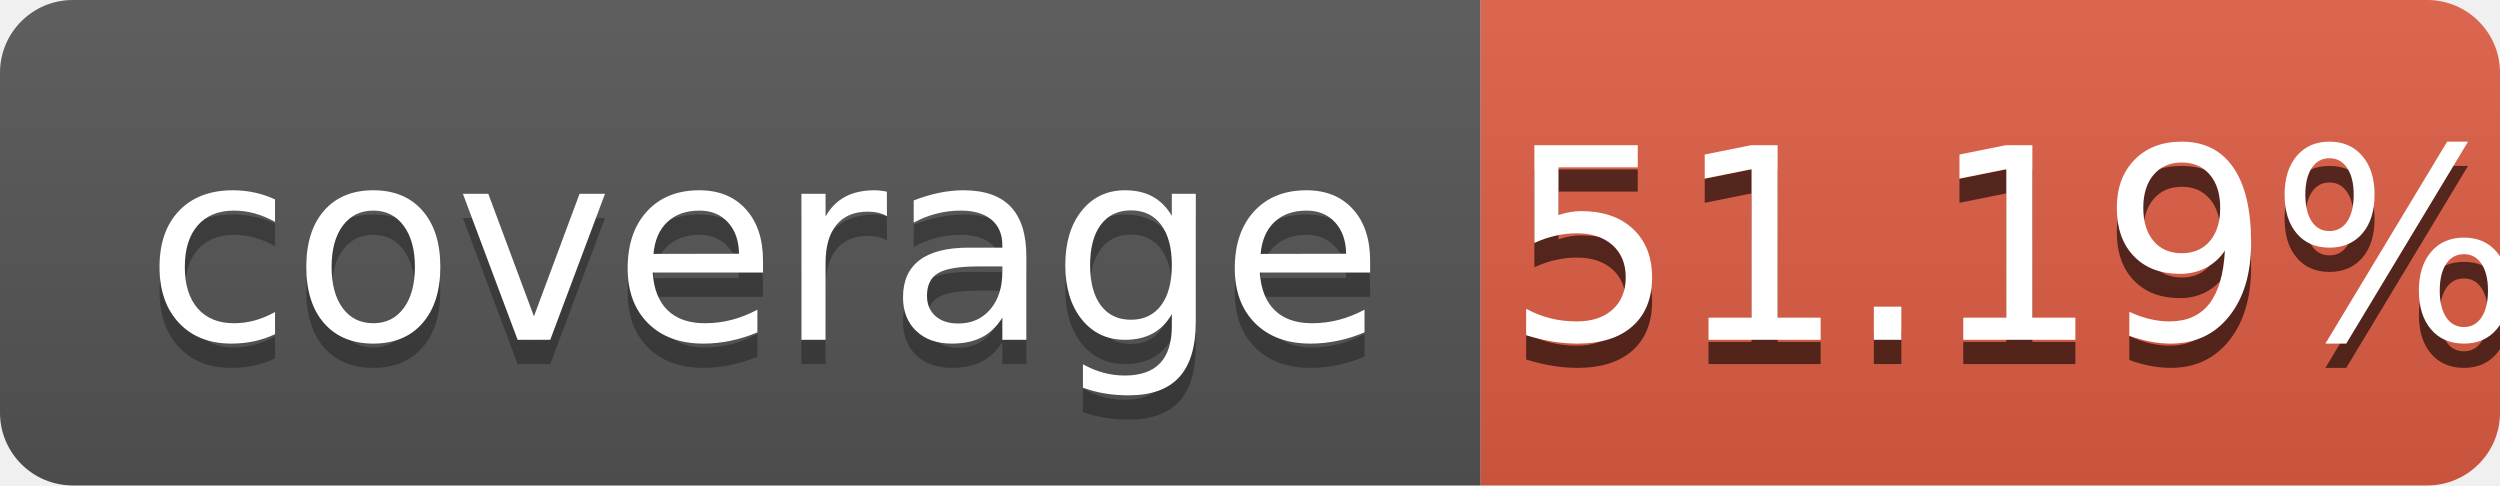
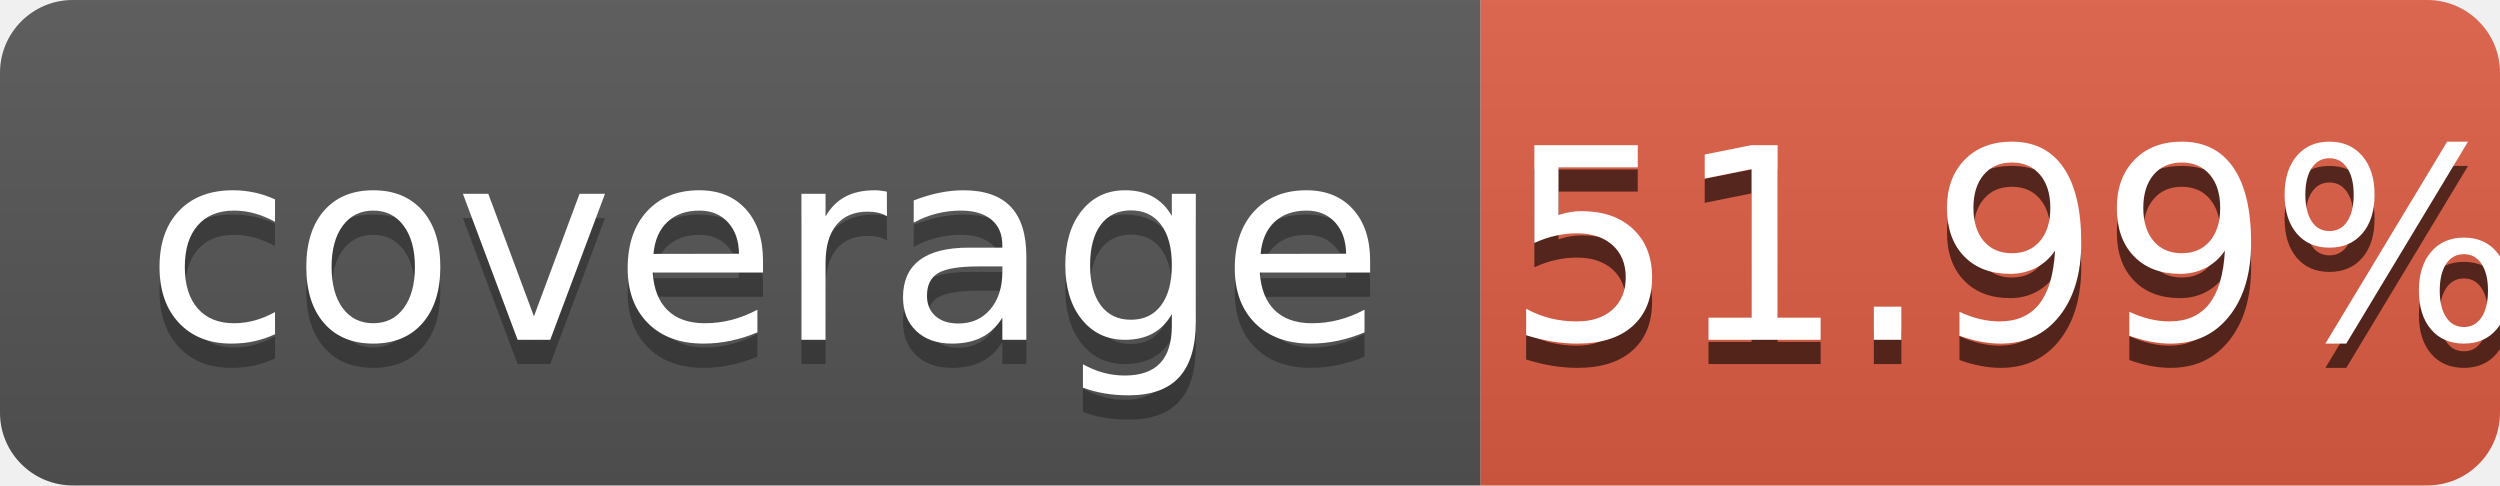
<svg xmlns="http://www.w3.org/2000/svg" width="103" height="20" role="img" aria-label="coverage: 100%">
  <linearGradient id="s" x2="0" y2="100%">
    <stop offset="0" stop-color="#bbb" stop-opacity=".1" />
    <stop offset="1" stop-opacity=".1" />
  </linearGradient>
  <clipPath id="r">
    <rect width="103" height="20" rx="3" fill="#fff" />
  </clipPath>
  <g clip-path="url(#r)">
    <rect width="61" height="20" fill="#555" />
    <rect x="61" width="42" height="20" fill="#e05d44" />
    <rect width="103" height="20" fill="url(#s)" />
  </g>
  <g fill="#fff" text-anchor="middle" font-family="Verdana,Geneva,DejaVu Sans,sans-serif" text-rendering="geometricPrecision" font-size="110">
    <text aria-hidden="true" x="315" y="150" fill="#010101" fill-opacity=".3" transform="scale(.1)" textLength="510">coverage</text>
    <text x="315" y="140" transform="scale(.1)" fill="#fff" textLength="510">coverage</text>
-     <text aria-hidden="true" x="830" y="150" fill="#010101" fill-opacity=".6" transform="scale(.1)" textLength="390">51.19%</text>
-     <text x="830" y="140" transform="scale(.1)" fill="#fff" textLength="390">51.19%</text>
+     <text aria-hidden="true" x="830" y="150" fill="#010101" fill-opacity=".6" transform="scale(.1)" textLength="390">51.99%</text>
+     <text x="830" y="140" transform="scale(.1)" fill="#fff" textLength="390">51.99%</text>
  </g>
</svg>
